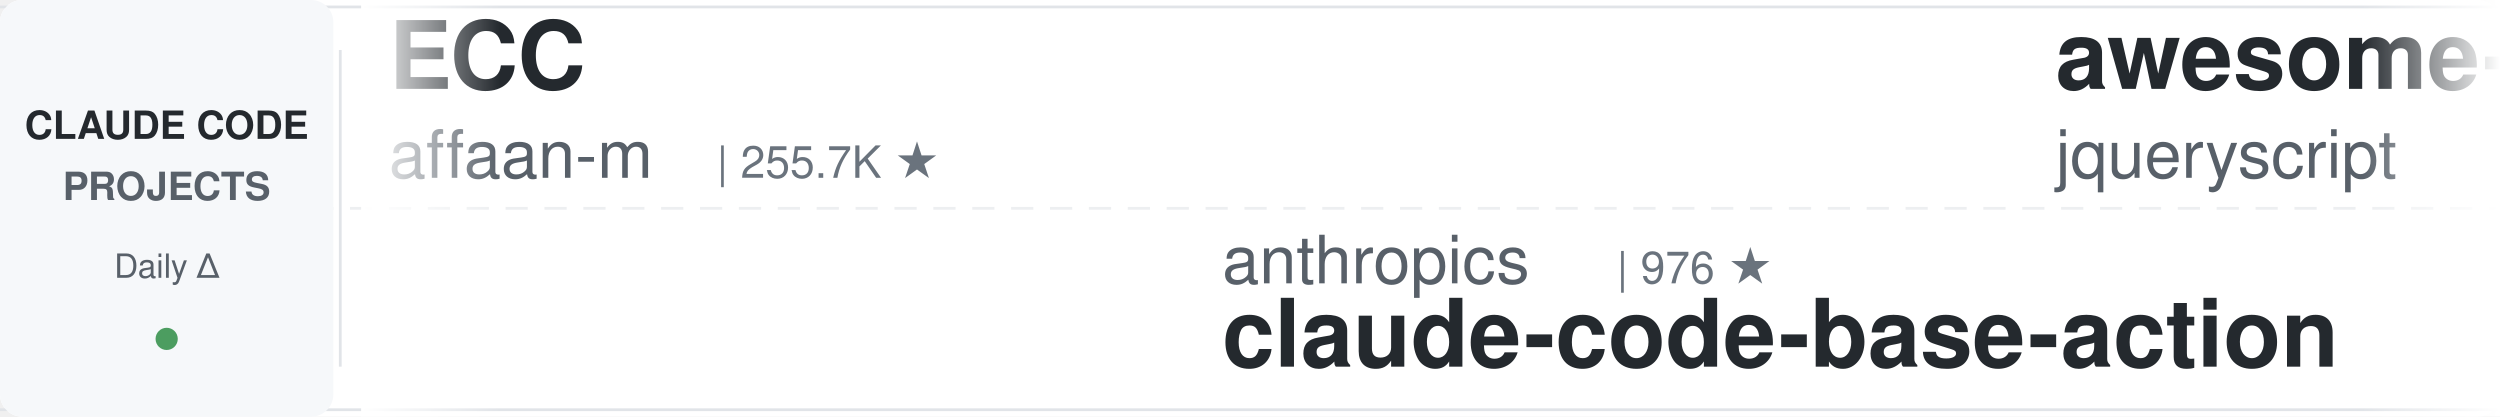
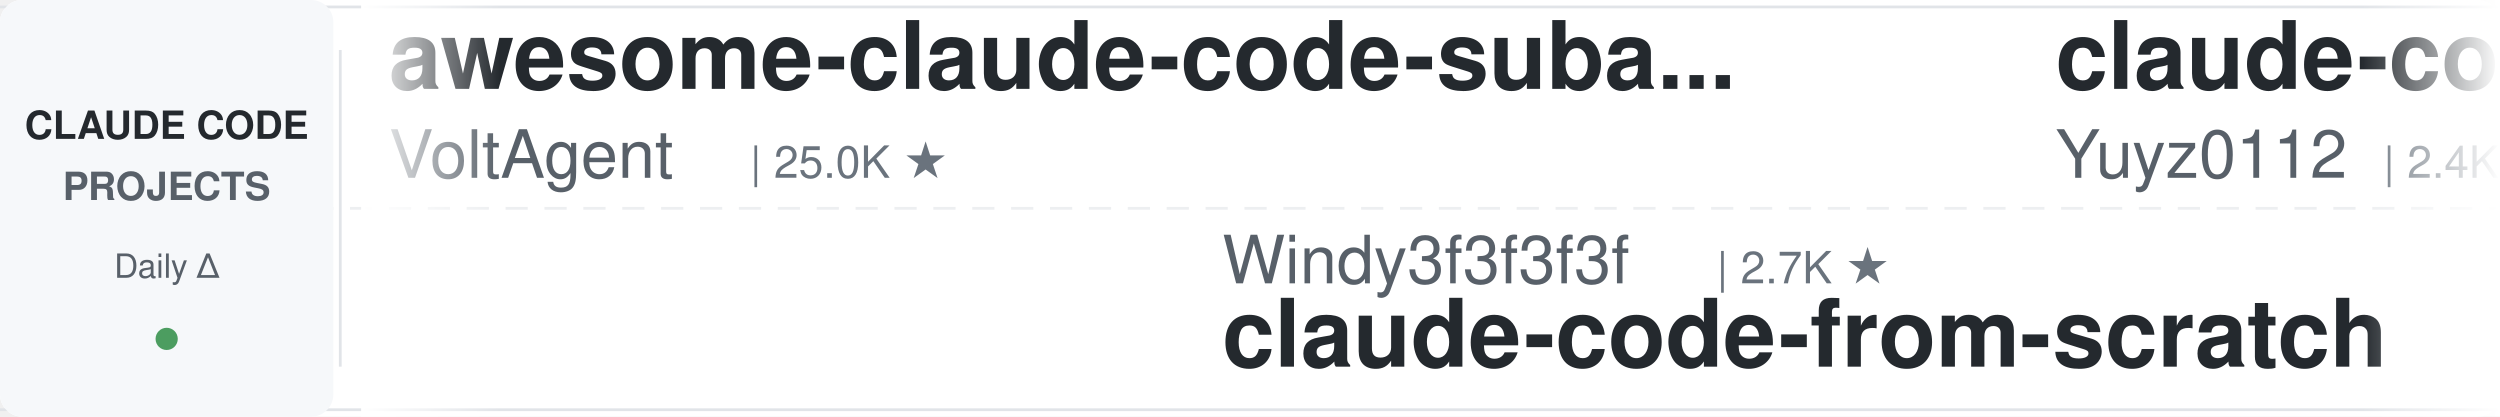
<svg xmlns="http://www.w3.org/2000/svg" width="900" height="150">
  <defs>
    <linearGradient id="leftFade" x1="0%" y1="0%" x2="100%" y2="0%">
      <stop offset="0%" style="stop-color:#ffffff;stop-opacity:1" />
      <stop offset="100%" style="stop-color:#ffffff;stop-opacity:0" />
    </linearGradient>
    <linearGradient id="rightFade" x1="0%" y1="0%" x2="100%" y2="0%">
      <stop offset="0%" style="stop-color:#ffffff;stop-opacity:0" />
      <stop offset="100%" style="stop-color:#ffffff;stop-opacity:1" />
    </linearGradient>
  </defs>
  <rect width="900" height="150" fill="#ffffff" rx="8" />
  <rect x="0" y="2" width="900" height="1" fill="#e1e4e8" />
  <rect x="0" y="147" width="900" height="1" fill="#e1e4e8" />
  <line x1="0" y1="75" x2="900" y2="75" stroke="#e1e4e8" stroke-width="1" stroke-dasharray="8 6" opacity="0.6" />
  <rect x="0" y="0" width="120" height="150" fill="#f6f8fa" rx="8" />
  <text x="60" y="50" font-family="-apple-system, BlinkMacSystemFont, 'Segoe UI', Helvetica, Arial, sans-serif" font-size="14" font-weight="600" fill="#24292e" text-anchor="middle">CLAUDE CODE</text>
  <text x="60" y="72" font-family="-apple-system, BlinkMacSystemFont, 'Segoe UI', Helvetica, Arial, sans-serif" font-size="14" font-weight="600" fill="#586069" text-anchor="middle">PROJECTS</text>
  <text x="60" y="100" font-family="-apple-system, BlinkMacSystemFont, 'Segoe UI', Helvetica, Arial, sans-serif" font-size="12" font-weight="500" fill="#586069" text-anchor="middle">Daily Δ</text>
  <circle cx="60" cy="122" r="4" fill="#22863a" opacity="0.8" />
  <rect x="122" y="18" width="1" height="114" fill="#e1e4e8" />
  <clipPath id="tickerClip">
    <rect x="130" y="0" width="770" height="150" />
  </clipPath>
  <g clip-path="url(#tickerClip)">
    <g id="tickerItems">
      <animateTransform attributeName="transform" attributeType="XML" type="translate" from="0 0" to="-3000 0" dur="54s" repeatCount="indefinite" />
      <g transform="translate(0, 0)">
-         <text x="140" y="32" font-family="-apple-system, BlinkMacSystemFont, 'Segoe UI', Helvetica, Arial, sans-serif" font-size="34" font-weight="600" fill="#24292e">ECC</text>
-         <text x="140" y="64" font-family="-apple-system, BlinkMacSystemFont, 'Segoe UI', Helvetica, Arial, sans-serif" font-size="24" font-weight="400" fill="#586069">affaan-m</text>
-         <text x="258" y="64" font-family="-apple-system, BlinkMacSystemFont, 'Segoe UI', Helvetica, Arial, sans-serif" font-size="16" font-weight="500" fill="#6a737d">| 255.7K ★</text>
-       </g>
-       <g transform="translate(300, 0)">
-         <text x="140" y="102" font-family="-apple-system, BlinkMacSystemFont, 'Segoe UI', Helvetica, Arial, sans-serif" font-size="24" font-weight="400" fill="#586069">anthropics</text>
-         <text x="282" y="102" font-family="-apple-system, BlinkMacSystemFont, 'Segoe UI', Helvetica, Arial, sans-serif" font-size="16" font-weight="500" fill="#6a737d">| 976 ★</text>
-         <text x="140" y="132" font-family="-apple-system, BlinkMacSystemFont, 'Segoe UI', Helvetica, Arial, sans-serif" font-size="34" font-weight="600" fill="#24292e">claude-code-base-action</text>
-       </g>
-       <g transform="translate(600, 0)">
-         <text x="140" y="32" font-family="-apple-system, BlinkMacSystemFont, 'Segoe UI', Helvetica, Arial, sans-serif" font-size="34" font-weight="600" fill="#24292e">awesome-claude-code</text>
-         <text x="140" y="64" font-family="-apple-system, BlinkMacSystemFont, 'Segoe UI', Helvetica, Arial, sans-serif" font-size="24" font-weight="400" fill="#586069">jqueryscript</text>
-         <text x="306" y="64" font-family="-apple-system, BlinkMacSystemFont, 'Segoe UI', Helvetica, Arial, sans-serif" font-size="16" font-weight="500" fill="#6a737d">| 513 ★</text>
-       </g>
-       <g transform="translate(900, 0)">
-         <text x="140" y="102" font-family="-apple-system, BlinkMacSystemFont, 'Segoe UI', Helvetica, Arial, sans-serif" font-size="24" font-weight="400" fill="#586069">lintsinghua</text>
-         <text x="294" y="102" font-family="-apple-system, BlinkMacSystemFont, 'Segoe UI', Helvetica, Arial, sans-serif" font-size="16" font-weight="500" fill="#6a737d">| 4.2K ★</text>
-         <text x="140" y="132" font-family="-apple-system, BlinkMacSystemFont, 'Segoe UI', Helvetica, Arial, sans-serif" font-size="34" font-weight="600" fill="#24292e">claude-code-book</text>
-       </g>
-       <g transform="translate(1200, 0)">
-         <text x="140" y="32" font-family="-apple-system, BlinkMacSystemFont, 'Segoe UI', Helvetica, Arial, sans-serif" font-size="34" font-weight="600" fill="#24292e">claude-code-rust</text>
-         <text x="140" y="64" font-family="-apple-system, BlinkMacSystemFont, 'Segoe UI', Helvetica, Arial, sans-serif" font-size="24" font-weight="400" fill="#586069">lorryjovens-hub</text>
-         <text x="342" y="64" font-family="-apple-system, BlinkMacSystemFont, 'Segoe UI', Helvetica, Arial, sans-serif" font-size="16" font-weight="500" fill="#6a737d">| 1.7K ★</text>
-       </g>
-       <g transform="translate(1500, 0)">
-         <text x="140" y="102" font-family="-apple-system, BlinkMacSystemFont, 'Segoe UI', Helvetica, Arial, sans-serif" font-size="24" font-weight="400" fill="#586069">VILA-Lab</text>
-         <text x="258" y="102" font-family="-apple-system, BlinkMacSystemFont, 'Segoe UI', Helvetica, Arial, sans-serif" font-size="16" font-weight="500" fill="#6a737d">| 2.1K ★</text>
-         <text x="140" y="132" font-family="-apple-system, BlinkMacSystemFont, 'Segoe UI', Helvetica, Arial, sans-serif" font-size="34" font-weight="600" fill="#24292e">Dive-into-Claude-Code</text>
-       </g>
-       <g transform="translate(1800, 0)">
        <text x="140" y="32" font-family="-apple-system, BlinkMacSystemFont, 'Segoe UI', Helvetica, Arial, sans-serif" font-size="34" font-weight="600" fill="#24292e">awesome-claude-code-suba...</text>
        <text x="140" y="64" font-family="-apple-system, BlinkMacSystemFont, 'Segoe UI', Helvetica, Arial, sans-serif" font-size="24" font-weight="400" fill="#586069">VoltAgent</text>
        <text x="270" y="64" font-family="-apple-system, BlinkMacSystemFont, 'Segoe UI', Helvetica, Arial, sans-serif" font-size="16" font-weight="500" fill="#6a737d">| 25.0K ★</text>
      </g>
-       <g transform="translate(2100, 0)">
-         <text x="140" y="102" font-family="-apple-system, BlinkMacSystemFont, 'Segoe UI', Helvetica, Arial, sans-serif" font-size="24" font-weight="400" fill="#586069">shareAI-lab</text>
-         <text x="294" y="102" font-family="-apple-system, BlinkMacSystemFont, 'Segoe UI', Helvetica, Arial, sans-serif" font-size="16" font-weight="500" fill="#6a737d">| 76.5K ★</text>
-         <text x="140" y="132" font-family="-apple-system, BlinkMacSystemFont, 'Segoe UI', Helvetica, Arial, sans-serif" font-size="34" font-weight="600" fill="#24292e">learn-claude-code</text>
+       <g transform="translate(300, 0)">
+         <text x="140" y="102" font-family="-apple-system, BlinkMacSystemFont, 'Segoe UI', Helvetica, Arial, sans-serif" font-size="24" font-weight="400" fill="#586069">Windy3f3f3f3f</text>
+         <text x="318" y="102" font-family="-apple-system, BlinkMacSystemFont, 'Segoe UI', Helvetica, Arial, sans-serif" font-size="16" font-weight="500" fill="#6a737d">| 2.7K ★</text>
+         <text x="140" y="132" font-family="-apple-system, BlinkMacSystemFont, 'Segoe UI', Helvetica, Arial, sans-serif" font-size="34" font-weight="600" fill="#24292e">claude-code-from-scratch</text>
      </g>
-       <g transform="translate(2400, 0)">
+       <g transform="translate(600, 0)">
+         <text x="140" y="32" font-family="-apple-system, BlinkMacSystemFont, 'Segoe UI', Helvetica, Arial, sans-serif" font-size="34" font-weight="600" fill="#24292e">claude-code-reverse</text>
+         <text x="140" y="64" font-family="-apple-system, BlinkMacSystemFont, 'Segoe UI', Helvetica, Arial, sans-serif" font-size="24" font-weight="400" fill="#586069">Yuyz0112</text>
+         <text x="258" y="64" font-family="-apple-system, BlinkMacSystemFont, 'Segoe UI', Helvetica, Arial, sans-serif" font-size="16" font-weight="500" fill="#6a737d">| 2.4K ★</text>
+       </g>
+       <g transform="translate(900, 0)">
+         <text x="140" y="102" font-family="-apple-system, BlinkMacSystemFont, 'Segoe UI', Helvetica, Arial, sans-serif" font-size="24" font-weight="400" fill="#586069">anthropics</text>
+         <text x="282" y="102" font-family="-apple-system, BlinkMacSystemFont, 'Segoe UI', Helvetica, Arial, sans-serif" font-size="16" font-weight="500" fill="#6a737d">| 8.8K ★</text>
+         <text x="140" y="132" font-family="-apple-system, BlinkMacSystemFont, 'Segoe UI', Helvetica, Arial, sans-serif" font-size="34" font-weight="600" fill="#24292e">claude-code-action</text>
+       </g>
+       <g transform="translate(1200, 0)">
+         <text x="140" y="32" font-family="-apple-system, BlinkMacSystemFont, 'Segoe UI', Helvetica, Arial, sans-serif" font-size="34" font-weight="600" fill="#24292e">claude-code-infrastructu...</text>
+         <text x="140" y="64" font-family="-apple-system, BlinkMacSystemFont, 'Segoe UI', Helvetica, Arial, sans-serif" font-size="24" font-weight="400" fill="#586069">diet103</text>
+         <text x="246" y="64" font-family="-apple-system, BlinkMacSystemFont, 'Segoe UI', Helvetica, Arial, sans-serif" font-size="16" font-weight="500" fill="#6a737d">| 10.0K ★</text>
+       </g>
+       <g transform="translate(1500, 0)">
+         <text x="140" y="102" font-family="-apple-system, BlinkMacSystemFont, 'Segoe UI', Helvetica, Arial, sans-serif" font-size="24" font-weight="400" fill="#586069">Piebald-AI</text>
+         <text x="282" y="102" font-family="-apple-system, BlinkMacSystemFont, 'Segoe UI', Helvetica, Arial, sans-serif" font-size="16" font-weight="500" fill="#6a737d">| 12.6K ★</text>
+         <text x="140" y="132" font-family="-apple-system, BlinkMacSystemFont, 'Segoe UI', Helvetica, Arial, sans-serif" font-size="34" font-weight="600" fill="#24292e">claude-code-system-promp...</text>
+       </g>
+       <g transform="translate(1800, 0)">
        <text x="140" y="32" font-family="-apple-system, BlinkMacSystemFont, 'Segoe UI', Helvetica, Arial, sans-serif" font-size="34" font-weight="600" fill="#24292e">claude-code-local</text>
        <text x="140" y="64" font-family="-apple-system, BlinkMacSystemFont, 'Segoe UI', Helvetica, Arial, sans-serif" font-size="24" font-weight="400" fill="#586069">nicedreamzapp</text>
        <text x="318" y="64" font-family="-apple-system, BlinkMacSystemFont, 'Segoe UI', Helvetica, Arial, sans-serif" font-size="16" font-weight="500" fill="#6a737d">| 3.3K ★</text>
      </g>
+       <g transform="translate(2100, 0)">
+         <text x="140" y="102" font-family="-apple-system, BlinkMacSystemFont, 'Segoe UI', Helvetica, Arial, sans-serif" font-size="24" font-weight="400" fill="#586069">wanshuiyin</text>
+         <text x="282" y="102" font-family="-apple-system, BlinkMacSystemFont, 'Segoe UI', Helvetica, Arial, sans-serif" font-size="16" font-weight="500" fill="#6a737d">| 16.0K ★</text>
+         <text x="140" y="132" font-family="-apple-system, BlinkMacSystemFont, 'Segoe UI', Helvetica, Arial, sans-serif" font-size="34" font-weight="600" fill="#24292e">Auto-claude-code-researc...</text>
+       </g>
+       <g transform="translate(2400, 0)">
+         <text x="140" y="32" font-family="-apple-system, BlinkMacSystemFont, 'Segoe UI', Helvetica, Arial, sans-serif" font-size="34" font-weight="600" fill="#24292e">andrej-karpathy-skills</text>
+         <text x="140" y="64" font-family="-apple-system, BlinkMacSystemFont, 'Segoe UI', Helvetica, Arial, sans-serif" font-size="24" font-weight="400" fill="#586069">multica-ai</text>
+         <text x="282" y="64" font-family="-apple-system, BlinkMacSystemFont, 'Segoe UI', Helvetica, Arial, sans-serif" font-size="16" font-weight="500" fill="#6a737d">| 212.1K ★</text>
+       </g>
      <g transform="translate(2700, 0)">
-         <text x="140" y="102" font-family="-apple-system, BlinkMacSystemFont, 'Segoe UI', Helvetica, Arial, sans-serif" font-size="24" font-weight="400" fill="#586069">Yeachan-Heo</text>
-         <text x="294" y="102" font-family="-apple-system, BlinkMacSystemFont, 'Segoe UI', Helvetica, Arial, sans-serif" font-size="16" font-weight="500" fill="#6a737d">| 39.1K ★</text>
-         <text x="140" y="132" font-family="-apple-system, BlinkMacSystemFont, 'Segoe UI', Helvetica, Arial, sans-serif" font-size="34" font-weight="600" fill="#24292e">oh-my-claudecode</text>
+         <text x="140" y="102" font-family="-apple-system, BlinkMacSystemFont, 'Segoe UI', Helvetica, Arial, sans-serif" font-size="24" font-weight="400" fill="#586069">feiskyer</text>
+         <text x="258" y="102" font-family="-apple-system, BlinkMacSystemFont, 'Segoe UI', Helvetica, Arial, sans-serif" font-size="16" font-weight="500" fill="#6a737d">| 1.7K ★</text>
+         <text x="140" y="132" font-family="-apple-system, BlinkMacSystemFont, 'Segoe UI', Helvetica, Arial, sans-serif" font-size="34" font-weight="600" fill="#24292e">claude-code-settings</text>
      </g>
      <g transform="translate(3000, 0)">
-         <text x="140" y="32" font-family="-apple-system, BlinkMacSystemFont, 'Segoe UI', Helvetica, Arial, sans-serif" font-size="34" font-weight="600" fill="#24292e">ECC</text>
-         <text x="140" y="64" font-family="-apple-system, BlinkMacSystemFont, 'Segoe UI', Helvetica, Arial, sans-serif" font-size="24" font-weight="400" fill="#586069">affaan-m</text>
-         <text x="258" y="64" font-family="-apple-system, BlinkMacSystemFont, 'Segoe UI', Helvetica, Arial, sans-serif" font-size="16" font-weight="500" fill="#6a737d">| 255.7K ★</text>
+         <text x="140" y="32" font-family="-apple-system, BlinkMacSystemFont, 'Segoe UI', Helvetica, Arial, sans-serif" font-size="34" font-weight="600" fill="#24292e">awesome-claude-code-suba...</text>
+         <text x="140" y="64" font-family="-apple-system, BlinkMacSystemFont, 'Segoe UI', Helvetica, Arial, sans-serif" font-size="24" font-weight="400" fill="#586069">VoltAgent</text>
+         <text x="270" y="64" font-family="-apple-system, BlinkMacSystemFont, 'Segoe UI', Helvetica, Arial, sans-serif" font-size="16" font-weight="500" fill="#6a737d">| 25.0K ★</text>
      </g>
      <g transform="translate(3300, 0)">
-         <text x="140" y="102" font-family="-apple-system, BlinkMacSystemFont, 'Segoe UI', Helvetica, Arial, sans-serif" font-size="24" font-weight="400" fill="#586069">anthropics</text>
-         <text x="282" y="102" font-family="-apple-system, BlinkMacSystemFont, 'Segoe UI', Helvetica, Arial, sans-serif" font-size="16" font-weight="500" fill="#6a737d">| 976 ★</text>
-         <text x="140" y="132" font-family="-apple-system, BlinkMacSystemFont, 'Segoe UI', Helvetica, Arial, sans-serif" font-size="34" font-weight="600" fill="#24292e">claude-code-base-action</text>
+         <text x="140" y="102" font-family="-apple-system, BlinkMacSystemFont, 'Segoe UI', Helvetica, Arial, sans-serif" font-size="24" font-weight="400" fill="#586069">Windy3f3f3f3f</text>
+         <text x="318" y="102" font-family="-apple-system, BlinkMacSystemFont, 'Segoe UI', Helvetica, Arial, sans-serif" font-size="16" font-weight="500" fill="#6a737d">| 2.7K ★</text>
+         <text x="140" y="132" font-family="-apple-system, BlinkMacSystemFont, 'Segoe UI', Helvetica, Arial, sans-serif" font-size="34" font-weight="600" fill="#24292e">claude-code-from-scratch</text>
      </g>
      <g transform="translate(3600, 0)">
-         <text x="140" y="32" font-family="-apple-system, BlinkMacSystemFont, 'Segoe UI', Helvetica, Arial, sans-serif" font-size="34" font-weight="600" fill="#24292e">awesome-claude-code</text>
-         <text x="140" y="64" font-family="-apple-system, BlinkMacSystemFont, 'Segoe UI', Helvetica, Arial, sans-serif" font-size="24" font-weight="400" fill="#586069">jqueryscript</text>
-         <text x="306" y="64" font-family="-apple-system, BlinkMacSystemFont, 'Segoe UI', Helvetica, Arial, sans-serif" font-size="16" font-weight="500" fill="#6a737d">| 513 ★</text>
+         <text x="140" y="32" font-family="-apple-system, BlinkMacSystemFont, 'Segoe UI', Helvetica, Arial, sans-serif" font-size="34" font-weight="600" fill="#24292e">claude-code-reverse</text>
+         <text x="140" y="64" font-family="-apple-system, BlinkMacSystemFont, 'Segoe UI', Helvetica, Arial, sans-serif" font-size="24" font-weight="400" fill="#586069">Yuyz0112</text>
+         <text x="258" y="64" font-family="-apple-system, BlinkMacSystemFont, 'Segoe UI', Helvetica, Arial, sans-serif" font-size="16" font-weight="500" fill="#6a737d">| 2.4K ★</text>
      </g>
      <g transform="translate(3900, 0)">
-         <text x="140" y="102" font-family="-apple-system, BlinkMacSystemFont, 'Segoe UI', Helvetica, Arial, sans-serif" font-size="24" font-weight="400" fill="#586069">lintsinghua</text>
-         <text x="294" y="102" font-family="-apple-system, BlinkMacSystemFont, 'Segoe UI', Helvetica, Arial, sans-serif" font-size="16" font-weight="500" fill="#6a737d">| 4.2K ★</text>
-         <text x="140" y="132" font-family="-apple-system, BlinkMacSystemFont, 'Segoe UI', Helvetica, Arial, sans-serif" font-size="34" font-weight="600" fill="#24292e">claude-code-book</text>
+         <text x="140" y="102" font-family="-apple-system, BlinkMacSystemFont, 'Segoe UI', Helvetica, Arial, sans-serif" font-size="24" font-weight="400" fill="#586069">anthropics</text>
+         <text x="282" y="102" font-family="-apple-system, BlinkMacSystemFont, 'Segoe UI', Helvetica, Arial, sans-serif" font-size="16" font-weight="500" fill="#6a737d">| 8.8K ★</text>
+         <text x="140" y="132" font-family="-apple-system, BlinkMacSystemFont, 'Segoe UI', Helvetica, Arial, sans-serif" font-size="34" font-weight="600" fill="#24292e">claude-code-action</text>
      </g>
    </g>
  </g>
  <rect x="130" y="0" width="50" height="150" fill="url(#leftFade)" />
  <rect x="850" y="0" width="50" height="150" fill="url(#rightFade)" />
</svg>
